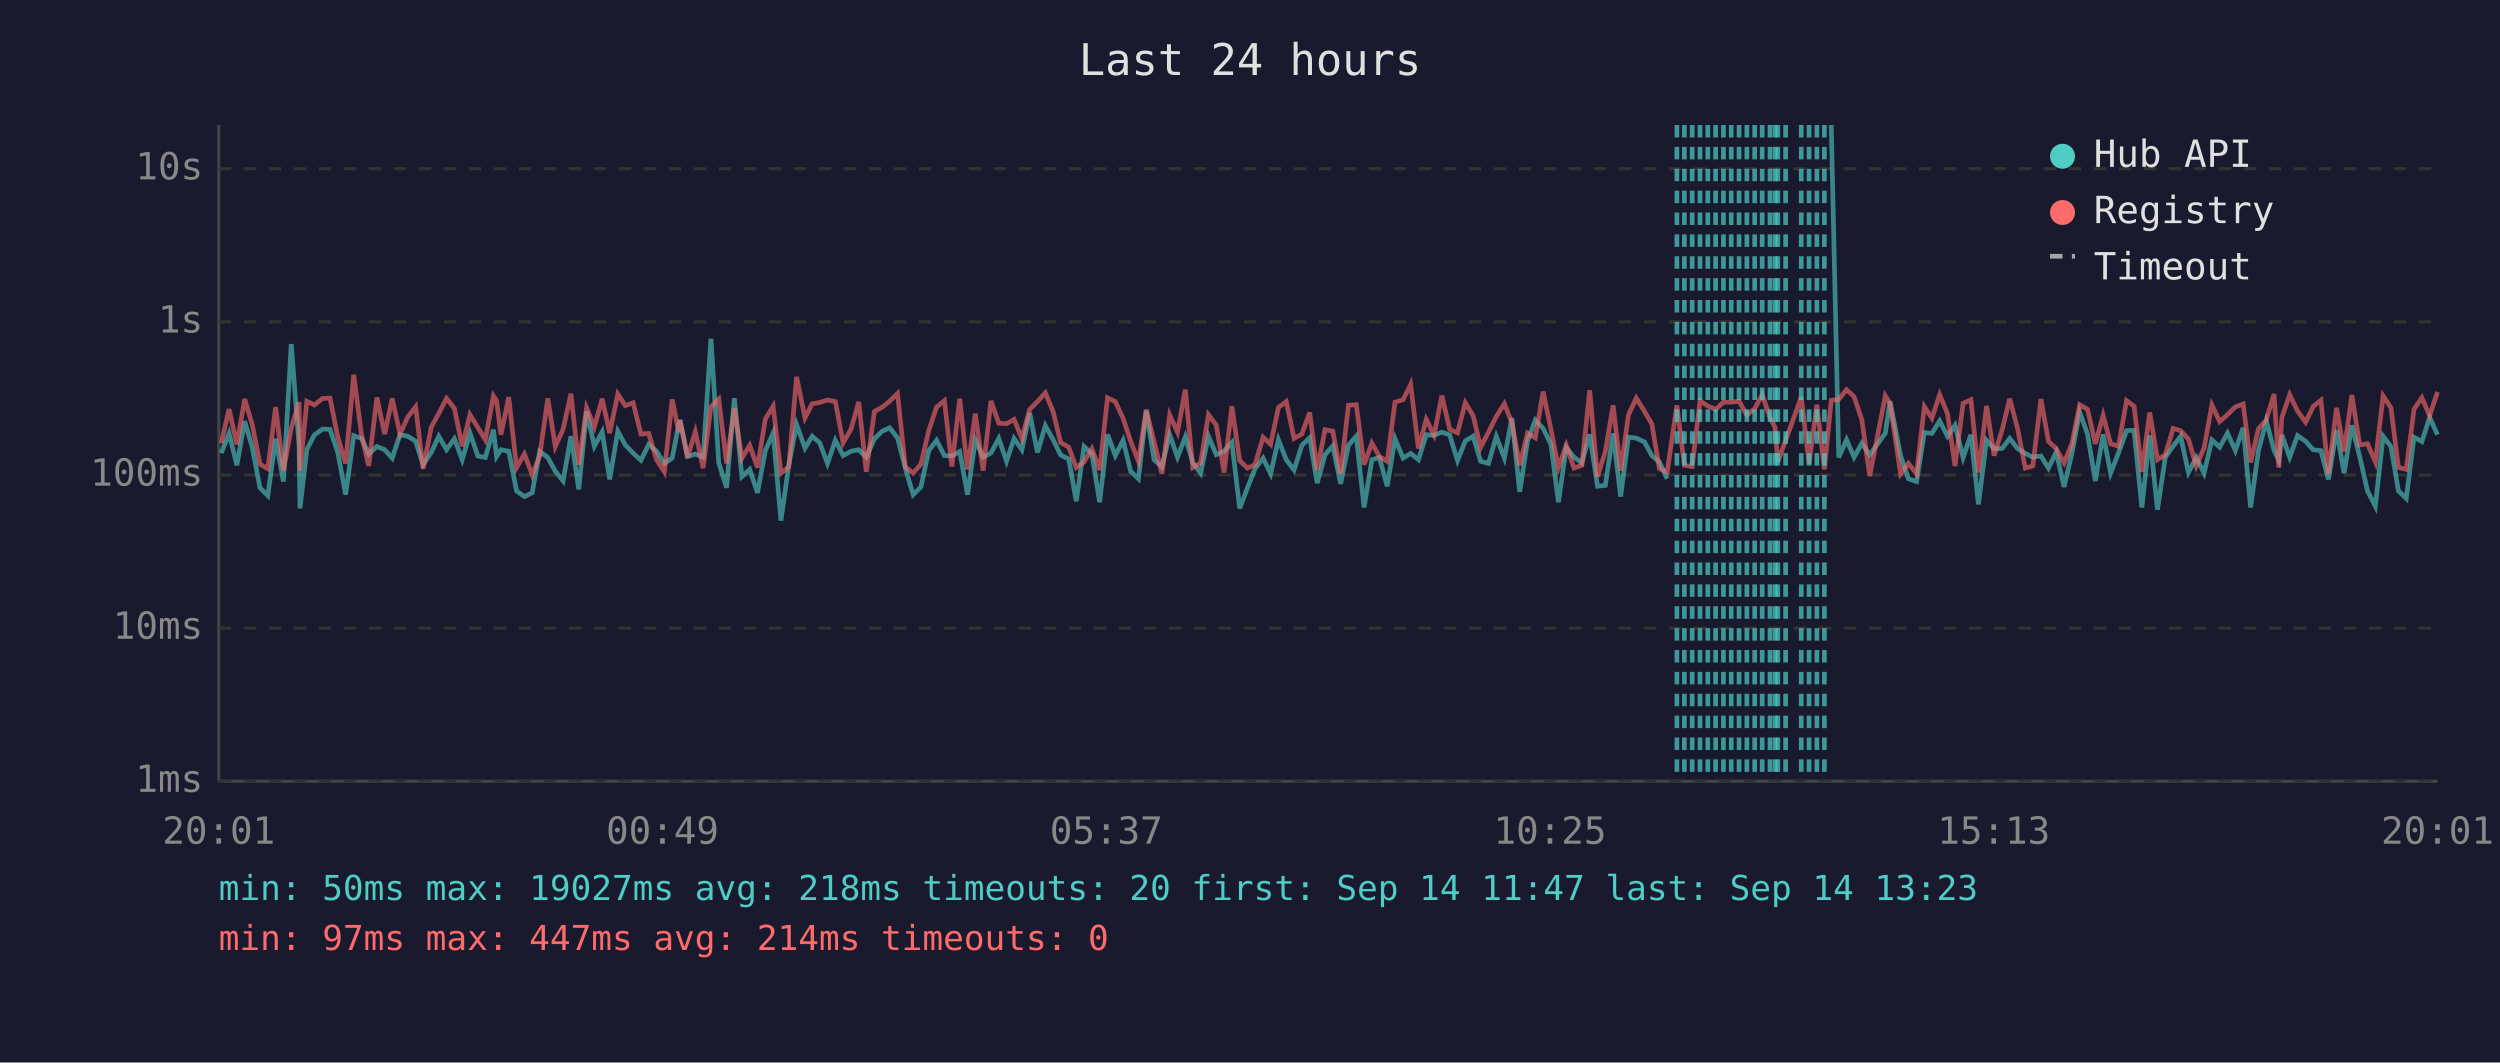
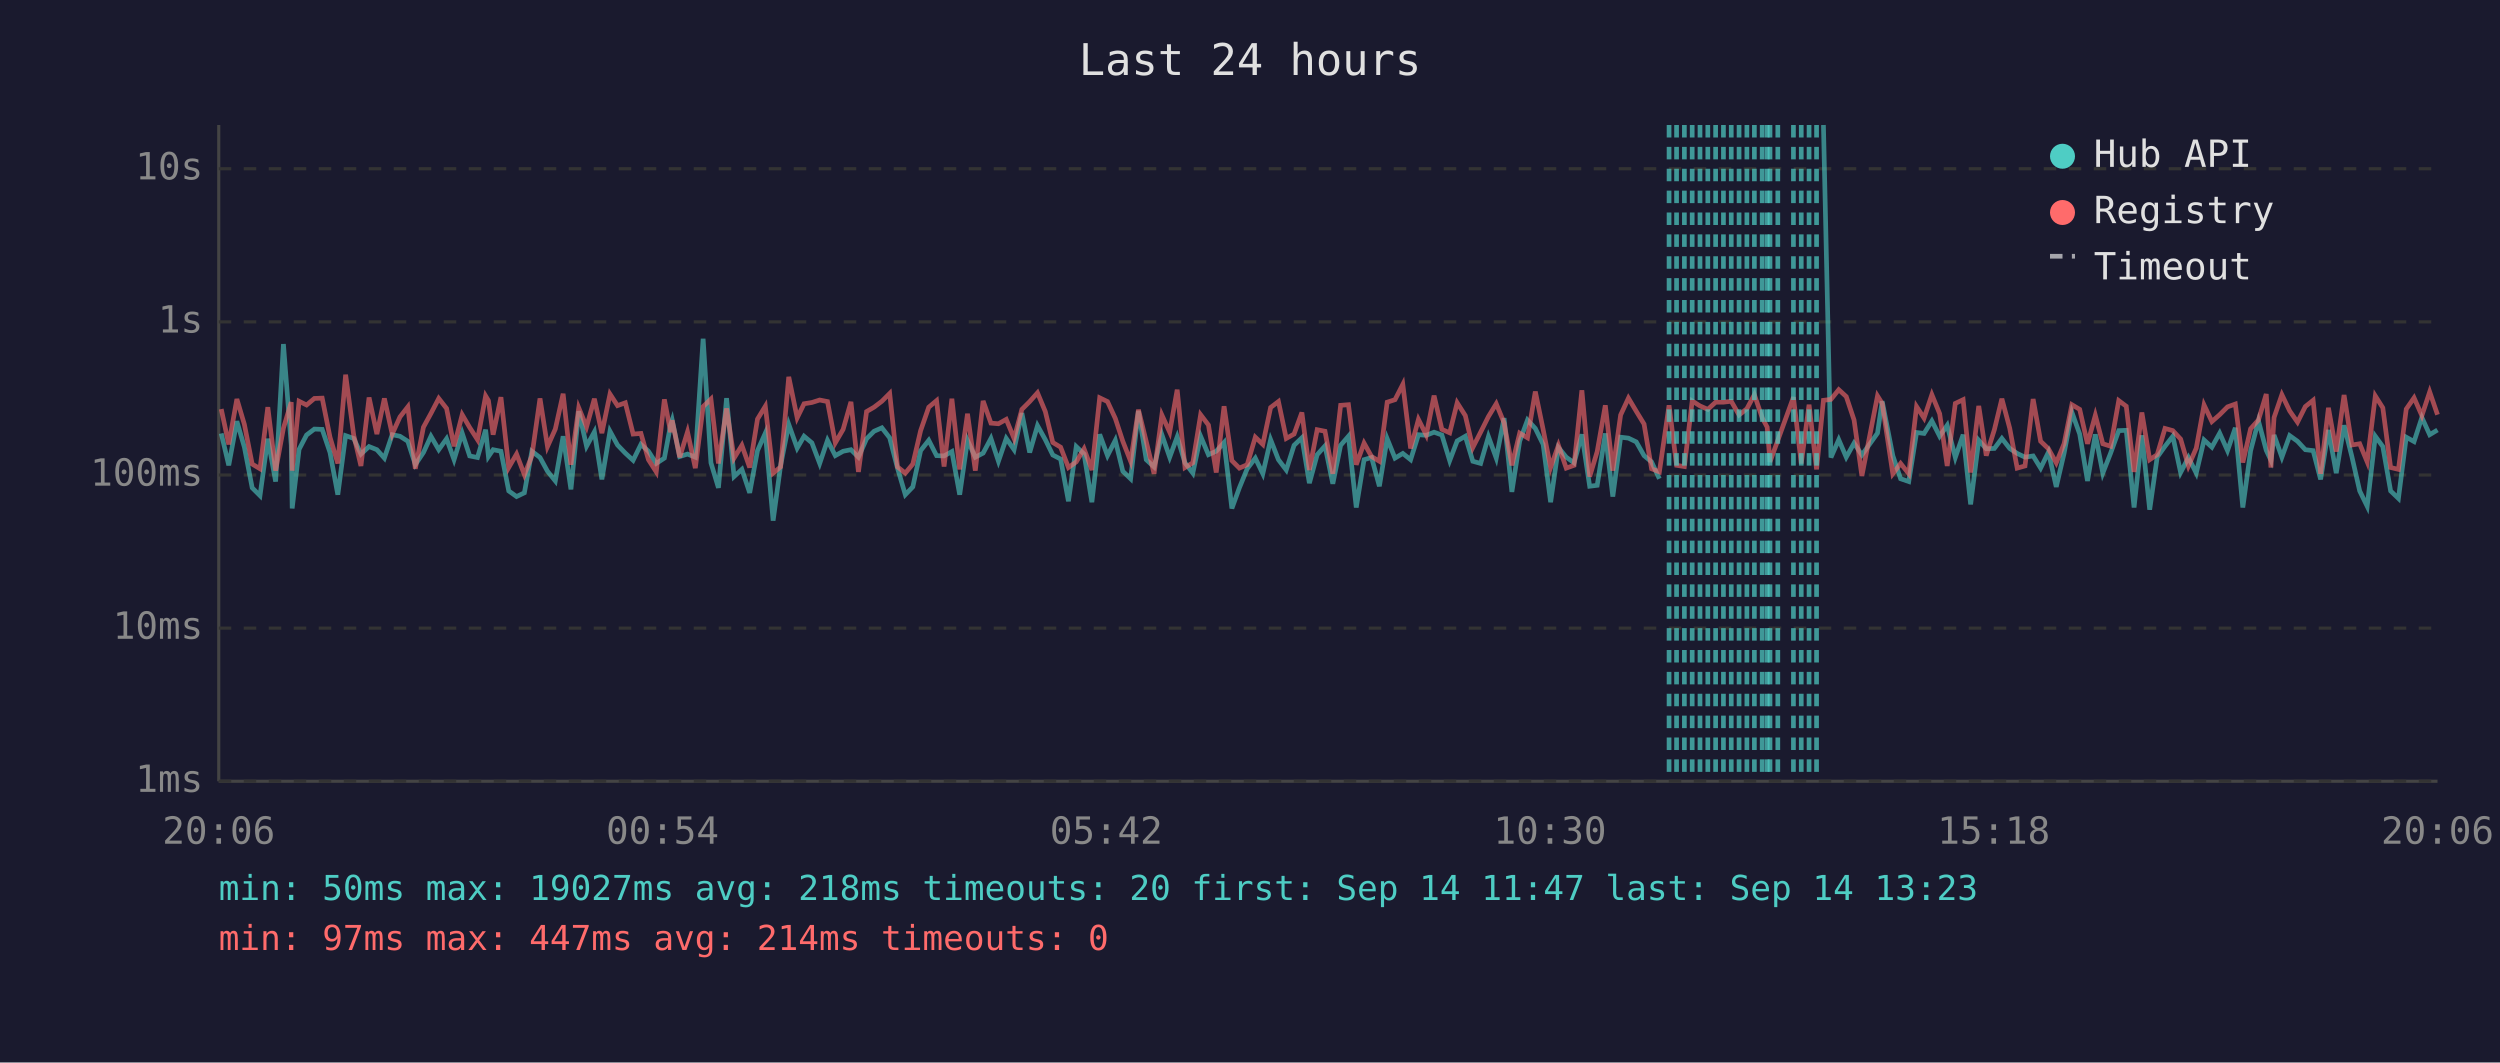
<svg xmlns="http://www.w3.org/2000/svg" viewBox="0 0 800 340" font-family="monospace" font-size="12">
  <rect width="800" height="340" fill="#1a1a2e" />
  <text x="400" y="24" fill="#e0e0e0" font-size="14" text-anchor="middle">Last 24 hours</text>
  <line x1="70" y1="40" x2="70" y2="250" stroke="#444" stroke-width="1" />
  <line x1="70" y1="250" x2="780" y2="250" stroke="#444" stroke-width="1" />
  <line x1="70" y1="250" x2="780" y2="250" stroke="#333" stroke-width="1" stroke-dasharray="4" />
  <text x="65" y="250" fill="#888" text-anchor="end" dominant-baseline="middle">1ms</text>
  <line x1="70" y1="201" x2="780" y2="201" stroke="#333" stroke-width="1" stroke-dasharray="4" />
  <text x="65" y="201" fill="#888" text-anchor="end" dominant-baseline="middle">10ms</text>
  <line x1="70" y1="152" x2="780" y2="152" stroke="#333" stroke-width="1" stroke-dasharray="4" />
  <text x="65" y="152" fill="#888" text-anchor="end" dominant-baseline="middle">100ms</text>
  <line x1="70" y1="103" x2="780" y2="103" stroke="#333" stroke-width="1" stroke-dasharray="4" />
  <text x="65" y="103" fill="#888" text-anchor="end" dominant-baseline="middle">1s</text>
  <line x1="70" y1="54" x2="780" y2="54" stroke="#333" stroke-width="1" stroke-dasharray="4" />
  <text x="65" y="54" fill="#888" text-anchor="end" dominant-baseline="middle">10s</text>
-   <text x="70" y="270" fill="#888" text-anchor="middle">20:01</text>
-   <text x="212" y="270" fill="#888" text-anchor="middle">00:49</text>
-   <text x="354" y="270" fill="#888" text-anchor="middle">05:37</text>
-   <text x="496" y="270" fill="#888" text-anchor="middle">10:25</text>
-   <text x="638" y="270" fill="#888" text-anchor="middle">15:13</text>
-   <text x="780" y="270" fill="#888" text-anchor="middle">20:01</text>
-   <polyline points="70.8,145.0 73.3,138.7 75.8,148.9 78.3,134.8 80.7,143.1 83.2,156.1 85.7,158.6 88.2,140.4 90.7,154.1 93.2,110.1 95.7,142.5 96.0,162.7 98.2,143.8 100.6,139.2 103.2,137.3 105.6,137.4 108.1,144.8 110.6,158.3 113.2,139.4 115.7,140.3 118.0,145.3 120.6,142.9 123.1,143.9 125.5,146.6 128.0,139.1 130.5,139.6 133.0,141.2 135.4,148.7 138.0,144.8 140.4,139.6 142.9,143.9 145.4,140.4 147.9,147.1 150.4,138.6 152.9,145.9 155.3,146.4 157.9,137.5 158.9,146.1 160.3,143.9 162.8,144.4 165.3,157.1 167.8,158.9 170.3,157.7 172.7,144.4 175.3,146.4 177.7,150.8 180.2,153.9 182.7,139.6 185.2,156.6 187.7,131.6 190.2,142.8 192.7,138.2 195.1,153.4 197.7,138.0 200.1,142.4 202.6,145.0 205.1,147.3 207.6,142.2 210.1,144.4 212.6,148.3 215.1,146.6 217.2,135.9 217.6,134.4 220.0,146.1 222.5,145.3 225.0,146.3 227.5,108.4 230.0,148.1 232.5,156.1 235.0,127.4 237.4,152.5 239.9,150.2 242.4,157.7 244.9,144.2 247.4,138.6 249.9,166.6 252.4,148.9 254.9,135.8 257.6,143.4 259.9,139.6 262.3,141.7 264.8,148.3 267.3,140.9 269.8,145.8 272.3,144.4 274.8,143.9 277.2,146.3 279.8,140.4 282.3,138.0 284.7,136.9 287.2,140.1 289.7,149.8 292.2,158.3 294.7,155.8 297.2,144.2 299.7,140.9 302.2,145.8 304.6,145.9 307.1,144.5 309.6,158.3 312.1,140.9 314.6,146.3 317.1,145.0 319.6,140.3 322.1,147.6 324.5,140.3 327.0,143.9 329.5,132.2 332.0,144.8 334.5,136.2 337.0,140.7 339.4,145.6 342.0,146.9 344.4,160.4 346.9,142.9 349.4,145.3 351.9,160.7 354.4,139.0 356.9,145.8 359.4,140.9 361.8,150.8 364.3,153.2 366.8,131.5 369.3,147.1 371.8,149.4 374.3,139.1 376.8,146.3 379.3,139.8 381.7,148.1 384.2,151.4 386.7,139.6 389.2,145.5 391.7,144.4 394.2,141.6 396.7,162.7 399.2,156.1 401.6,150.0 404.2,146.6 406.6,151.6 409.1,140.7 411.6,147.1 414.1,150.4 416.6,142.5 419.1,140.1 421.5,154.6 424.0,145.5 426.5,142.7 429.0,154.8 431.5,142.5 434.0,139.6 436.5,162.4 439.0,147.1 441.4,146.4 443.9,155.6 446.4,140.4 449.0,146.6 451.4,145.1 453.9,147.1 456.4,139.1 458.9,139.3 461.4,138.3 463.9,139.2 466.4,147.4 468.9,141.1 471.4,139.6 473.8,147.6 476.3,148.3 478.8,139.7 481.4,146.6 483.8,133.8 486.3,157.4 488.8,141.2 491.3,134.4 493.8,137.1 496.3,142.2 498.7,160.7 501.2,143.2 503.7,146.3 506.2,148.1 508.7,139.0 511.2,155.6 513.7,155.3 516.2,138.7 518.6,158.9 521.1,139.9 523.6,140.2 526.2,141.4 528.6,145.8 531.0,147.8 533.5,153.2" fill="none" stroke="#4ecdc4" stroke-width="1.5" opacity="0.6" />
-   <polyline points="586.0,40.0 588.4,146.4 590.9,140.7 593.3,146.3 595.8,141.8 598.3,145.6 603.3,138.6 604.8,128.4 608.2,145.8 610.7,153.2 613.3,154.1 615.8,138.4 618.2,138.7 620.7,134.7 623.2,139.6 625.6,136.1 628.2,146.4 630.7,139.1 633.1,161.4 635.7,140.9 638.1,143.6 640.7,143.5 643.1,140.3 645.6,143.5 648.1,145.1 650.5,146.3 653.1,145.9 655.5,149.8 658.0,144.7 660.5,155.8 663.0,145.1 665.5,131.9 668.0,138.9 670.5,153.9 673.0,139.0 675.4,151.4 677.9,145.0 680.5,137.8 682.9,137.7 685.4,162.4 687.9,139.3 690.4,163.1 692.9,146.3 695.4,142.8 697.8,139.6 700.3,151.2 702.8,146.4 705.3,151.4 707.8,140.8 710.3,143.1 712.8,138.6 715.3,144.2 717.8,136.9 720.2,162.4 722.7,144.2 725.2,134.7 727.7,144.1 729.2,147.3 730.2,139.2 732.7,146.3 735.2,139.4 737.8,141.2 740.2,143.9 742.7,144.2 745.1,153.4 747.7,137.6 750.1,151.4 752.6,136.1 755.1,146.1 757.6,157.1 760.1,162.0 762.6,139.6 765.1,142.9 767.5,157.1 770.0,159.5 772.5,139.9 775.0,141.3 777.5,133.6 780.0,139.1" fill="none" stroke="#4ecdc4" stroke-width="1.5" opacity="0.6" />
-   <polyline points="70.8,141.8 73.3,130.9 75.8,142.2 78.3,127.7 80.7,135.8 83.2,148.5 85.7,150.0 88.2,130.3 90.7,150.6 93.2,137.0 95.7,128.7 96.0,150.6 98.2,128.4 100.6,129.6 103.2,127.5 105.6,127.4 108.1,139.9 110.6,148.3 113.2,119.9 115.7,139.3 118.0,149.1 120.6,127.2 123.1,138.9 125.5,127.5 128.0,138.9 130.5,133.4 133.0,130.2 135.4,150.0 138.0,136.7 140.4,132.3 142.9,127.5 145.4,130.7 147.9,142.8 150.4,132.7 152.9,136.8 155.3,140.7 157.9,126.7 158.9,128.2 160.3,139.1 162.8,127.1 165.3,149.6 167.8,145.3 170.3,151.9 172.7,145.9 175.3,127.5 177.7,142.9 180.2,137.3 182.7,126.0 185.2,148.7 187.7,130.5 190.2,136.6 192.7,127.6 195.1,138.6 197.7,126.1 200.1,129.8 202.6,128.9 205.1,138.9 207.6,138.7 210.1,147.1 212.6,151.0 215.1,127.8 217.2,138.3 217.6,134.5 220.0,146.3 222.5,138.2 225.0,149.8 227.5,130.1 230.0,127.7 232.5,148.3 235.0,130.7 237.4,146.6 239.9,142.5 242.4,149.6 244.9,134.1 247.4,130.0 249.9,151.4 252.4,149.4 254.9,120.6 257.6,133.7 259.9,129.2 262.3,128.8 264.8,128.0 267.3,128.5 269.8,141.7 272.3,137.4 274.8,128.6 277.2,151.0 279.8,131.7 282.3,130.3 284.7,128.4 287.2,125.9 289.7,149.4 292.2,151.4 294.7,148.5 297.2,137.8 299.7,130.3 302.2,128.2 304.6,149.3 307.1,127.6 309.6,150.2 312.1,132.4 314.6,150.6 317.1,128.3 319.6,135.4 322.1,135.6 324.5,134.2 327.0,140.3 329.5,131.0 332.0,128.5 334.5,125.7 337.0,131.7 339.4,141.6 342.0,143.1 344.4,149.6 346.9,147.8 349.4,143.6 351.9,150.4 354.4,127.3 356.9,128.5 359.4,133.9 361.8,141.2 364.3,147.6 366.8,131.1 369.3,141.3 371.8,151.6 374.3,132.8 376.8,138.3 379.3,124.7 381.7,149.6 384.2,148.1 386.7,132.7 389.2,136.0 391.7,151.2 394.2,130.0 396.7,147.4 399.2,149.8 401.6,148.7 404.2,139.9 406.6,142.2 409.1,130.4 411.6,128.5 414.1,140.3 416.6,138.9 419.1,132.0 421.5,150.4 424.0,137.5 426.5,138.0 429.0,151.6 431.5,129.7 434.0,129.5 436.5,148.7 439.0,141.8 441.4,146.1 443.9,147.6 446.4,128.7 449.0,127.9 451.4,123.0 453.9,143.5 456.4,134.2 458.9,139.2 461.4,126.6 463.9,137.4 466.4,138.5 468.9,128.9 471.4,133.0 473.8,143.2 476.3,138.3 478.8,133.3 481.4,129.2 483.8,135.3 486.3,148.9 488.8,138.6 491.3,140.1 493.8,125.3 496.3,137.4 498.7,149.6 501.2,142.5 503.7,149.8 506.2,148.9 508.7,124.9 511.2,152.5 513.7,144.5 516.2,129.7 518.6,150.6 521.1,132.8 523.6,127.4 526.2,131.6 528.6,135.7 531.0,150.0 533.5,151.0 536.6,129.7 539.0,148.9 541.5,149.3 544.0,128.3 546.5,129.9 549.0,131.0 551.5,128.7 554.0,128.7 556.5,128.4 559.0,132.8 561.5,130.8 563.9,126.3 566.4,133.7 568.0,136.7 568.9,147.8 571.4,140.9 576.4,127.1 578.9,148.3 581.4,129.5 583.8,150.2 586.0,128.1 588.4,127.8 590.9,124.7 593.3,126.9 595.8,134.4 598.3,152.3 603.3,126.7 604.8,129.1 608.2,151.6 610.7,148.3 613.3,151.6 615.8,130.1 618.2,133.8 620.7,126.3 623.2,132.4 625.6,149.1 628.2,129.1 630.7,127.9 633.1,151.2 635.7,129.9 638.1,145.8 640.7,137.5 643.1,127.6 645.6,137.0 648.1,149.8 650.5,149.1 653.1,127.7 655.5,141.2 658.0,143.6 660.5,148.1 663.0,142.0 665.5,129.5 668.0,131.0 670.5,142.0 673.0,132.9 675.4,142.0 677.9,142.8 680.5,128.2 682.9,130.0 685.4,151.0 687.9,132.0 690.4,147.1 692.9,145.5 695.4,137.1 697.8,137.8 700.3,140.5 702.8,149.1 705.3,143.4 707.8,129.6 710.3,134.9 712.8,132.7 715.3,130.2 717.8,129.3 720.2,148.0 722.7,137.2 725.2,134.4 727.7,126.1 729.2,149.6 730.2,133.6 732.7,126.3 735.2,131.5 737.8,135.1 740.2,130.1 742.7,128.1 745.1,151.6 747.7,130.5 750.1,144.5 752.6,126.4 755.1,142.4 757.6,142.0 760.1,147.8 762.6,126.7 765.1,130.5 767.5,149.6 770.0,150.2 772.5,130.9 775.0,127.3 777.5,133.0 780.0,125.4" fill="none" stroke="#ff6b6b" stroke-width="1.5" opacity="0.6" />
-   <line x1="536.6" y1="40" x2="536.6" y2="250" stroke="#4ecdc4" stroke-width="1.5" stroke-dasharray="4,3" opacity="0.7" />
+   <text x="70" y="270" fill="#888" text-anchor="middle">20:06</text>
+   <text x="212" y="270" fill="#888" text-anchor="middle">00:54</text>
+   <text x="354" y="270" fill="#888" text-anchor="middle">05:42</text>
+   <text x="496" y="270" fill="#888" text-anchor="middle">10:30</text>
+   <text x="638" y="270" fill="#888" text-anchor="middle">15:18</text>
+   <text x="780" y="270" fill="#888" text-anchor="middle">20:06</text>
+   <polyline points="70.8,138.7 73.2,148.9 75.8,134.8 78.2,143.1 80.7,156.1 83.2,158.6 85.7,140.4 88.2,154.1 90.7,110.1 93.2,142.5 93.5,162.7 95.7,143.8 98.1,139.2 100.6,137.3 103.1,137.4 105.6,144.8 108.1,158.3 110.6,139.4 113.2,140.3 115.5,145.3 118.1,142.9 120.6,143.9 123.0,146.6 125.5,139.1 128.0,139.6 130.5,141.2 132.9,148.7 135.5,144.8 137.9,139.6 140.4,143.9 142.9,140.4 145.3,147.1 147.9,138.6 150.3,145.9 152.8,146.4 155.4,137.5 156.3,146.1 157.8,143.9 160.3,144.4 162.8,157.1 165.3,158.9 167.8,157.7 170.2,144.4 172.8,146.4 175.2,150.8 177.7,153.9 180.2,139.6 182.7,156.6 185.2,131.6 187.7,142.8 190.2,138.2 192.6,153.4 195.2,138.0 197.6,142.4 200.1,145.0 202.6,147.3 205.1,142.2 207.5,144.4 210.0,148.3 212.6,146.6 214.6,135.9 215.1,134.4 217.5,146.1 220.0,145.3 222.5,146.3 225.0,108.4 227.5,148.1 229.9,156.1 232.5,127.4 234.9,152.5 237.4,150.2 239.9,157.7 242.4,144.2 244.9,138.6 247.4,166.6 249.8,148.9 252.4,135.8 255.1,143.4 257.3,139.6 259.8,141.7 262.3,148.3 264.8,140.9 267.3,145.8 269.8,144.4 272.3,143.9 274.7,146.3 277.3,140.4 279.7,138.0 282.2,136.9 284.7,140.1 287.2,149.8 289.7,158.3 292.1,155.8 294.6,144.2 297.2,140.9 299.7,145.8 302.1,145.9 304.6,144.5 307.1,158.3 309.6,140.9 312.1,146.3 314.6,145.0 317.1,140.3 319.5,147.6 322.0,140.3 324.5,143.9 327.0,132.2 329.5,144.8 332.0,136.2 334.5,140.7 336.9,145.6 339.4,146.9 341.9,160.4 344.4,142.9 346.9,145.3 349.4,160.7 351.9,139.0 354.4,145.8 356.9,140.9 359.3,150.8 361.8,153.2 364.3,131.5 366.8,147.1 369.3,149.4 371.8,139.1 374.3,146.3 376.7,139.8 379.2,148.1 381.7,151.4 384.2,139.6 386.7,145.5 389.2,144.4 391.7,141.6 394.2,162.7 396.6,156.1 399.1,150.0 401.7,146.6 404.1,151.6 406.6,140.7 409.1,147.1 411.6,150.4 414.1,142.5 416.6,140.1 419.0,154.6 421.5,145.5 424.0,142.7 426.5,154.8 429.0,142.5 431.5,139.6 434.0,162.4 436.5,147.1 438.9,146.4 441.4,155.6 443.9,140.4 446.4,146.6 448.9,145.1 451.4,147.1 453.9,139.1 456.4,139.3 458.9,138.3 461.4,139.2 463.9,147.4 466.3,141.1 468.9,139.6 471.3,147.6 473.8,148.3 476.3,139.7 478.8,146.6 481.3,133.8 483.8,157.4 486.3,141.2 488.8,134.4 491.3,137.1 493.8,142.2 496.2,160.7 498.7,143.2 501.2,146.3 503.7,148.1 506.2,139.0 508.7,155.6 511.1,155.3 513.7,138.7 516.1,158.9 518.6,139.9 521.1,140.2 523.6,141.4 526.1,145.8 528.5,147.8 531.0,153.2" fill="none" stroke="#4ecdc4" stroke-width="1.5" opacity="0.6" />
+   <polyline points="583.5,40.0 585.9,146.4 588.4,140.7 590.8,146.3 593.3,141.8 595.8,145.6 600.8,138.6 602.3,128.4 605.7,145.8 608.2,153.2 610.8,154.1 613.3,138.4 615.7,138.7 618.2,134.7 620.7,139.6 623.1,136.1 625.7,146.4 628.2,139.1 630.6,161.4 633.2,140.9 635.6,143.6 638.2,143.5 640.6,140.3 643.1,143.5 645.5,145.1 648.0,146.3 650.6,145.9 653.0,149.8 655.5,144.7 658.0,155.8 660.5,145.1 663.0,131.9 665.5,138.9 668.0,153.9 670.5,139.0 672.9,151.4 675.4,145.0 678.0,137.8 680.4,137.7 682.9,162.4 685.4,139.3 687.9,163.1 690.3,146.3 692.8,142.8 695.3,139.6 697.8,151.2 700.3,146.4 702.8,151.4 705.3,140.8 707.8,143.1 710.3,138.6 712.8,144.2 715.3,136.9 717.7,162.4 720.2,144.2 722.7,134.7 725.2,144.1 726.7,147.3 727.7,139.2 730.2,146.3 732.7,139.4 735.2,141.2 737.7,143.9 740.2,144.2 742.6,153.4 745.1,137.6 747.6,151.4 750.1,136.1 752.6,146.1 755.1,157.1 757.5,162.0 760.1,139.6 762.5,142.9 765.0,157.1 767.5,159.5 770.0,139.9 772.5,141.3 775.0,133.6 777.5,139.1 780.0,137.6" fill="none" stroke="#4ecdc4" stroke-width="1.5" opacity="0.6" />
+   <polyline points="70.8,130.9 73.2,142.2 75.8,127.7 78.2,135.8 80.7,148.5 83.2,150.0 85.7,130.3 88.2,150.6 90.7,137.0 93.2,128.7 93.5,150.6 95.7,128.4 98.1,129.6 100.6,127.5 103.1,127.4 105.6,139.9 108.1,148.3 110.6,119.9 113.2,139.3 115.5,149.1 118.1,127.2 120.6,138.9 123.0,127.5 125.5,138.9 128.0,133.4 130.5,130.2 132.9,150.0 135.5,136.7 137.9,132.3 140.4,127.5 142.9,130.7 145.3,142.8 147.9,132.7 150.3,136.8 152.8,140.7 155.4,126.7 156.3,128.2 157.8,139.1 160.3,127.1 162.8,149.6 165.3,145.3 167.8,151.9 170.2,145.9 172.8,127.5 175.2,142.9 177.7,137.3 180.2,126.0 182.7,148.7 185.2,130.5 187.7,136.6 190.2,127.6 192.6,138.6 195.2,126.1 197.6,129.8 200.1,128.9 202.6,138.9 205.1,138.7 207.5,147.1 210.0,151.0 212.6,127.8 214.6,138.3 215.1,134.5 217.5,146.3 220.0,138.2 222.5,149.8 225.0,130.1 227.5,127.7 229.9,148.3 232.5,130.7 234.9,146.6 237.4,142.5 239.9,149.6 242.4,134.1 244.9,130.0 247.4,151.4 249.8,149.4 252.4,120.6 255.1,133.7 257.3,129.2 259.8,128.8 262.3,128.0 264.8,128.5 267.3,141.7 269.8,137.4 272.3,128.6 274.7,151.0 277.3,131.7 279.7,130.3 282.2,128.4 284.7,125.9 287.2,149.4 289.7,151.4 292.1,148.5 294.6,137.8 297.2,130.3 299.7,128.2 302.1,149.3 304.6,127.6 307.1,150.2 309.6,132.4 312.1,150.6 314.6,128.3 317.1,135.4 319.5,135.6 322.0,134.2 324.5,140.3 327.0,131.0 329.5,128.5 332.0,125.7 334.5,131.7 336.9,141.6 339.4,143.1 341.9,149.6 344.4,147.8 346.9,143.6 349.4,150.4 351.9,127.3 354.4,128.5 356.9,133.9 359.3,141.2 361.8,147.6 364.3,131.1 366.8,141.3 369.3,151.6 371.8,132.8 374.3,138.3 376.7,124.7 379.2,149.6 381.7,148.1 384.2,132.7 386.7,136.0 389.2,151.2 391.7,130.0 394.2,147.4 396.6,149.8 399.1,148.7 401.7,139.9 404.1,142.2 406.6,130.4 409.1,128.5 411.6,140.3 414.1,138.9 416.6,132.0 419.0,150.4 421.5,137.5 424.0,138.0 426.5,151.6 429.0,129.7 431.5,129.5 434.0,148.7 436.5,141.8 438.9,146.1 441.4,147.6 443.9,128.7 446.4,127.9 448.9,123.0 451.4,143.5 453.9,134.2 456.4,139.2 458.9,126.6 461.4,137.4 463.9,138.5 466.3,128.9 468.9,133.0 471.3,143.2 473.8,138.3 476.3,133.3 478.8,129.2 481.3,135.3 483.8,148.9 486.3,138.6 488.8,140.1 491.3,125.3 493.8,137.4 496.2,149.6 498.7,142.5 501.2,149.8 503.7,148.9 506.2,124.9 508.7,152.5 511.1,144.5 513.7,129.7 516.1,150.6 518.6,132.8 521.1,127.4 523.6,131.6 526.1,135.7 528.5,150.0 531.0,151.0 534.1,129.7 536.5,148.9 539.0,149.3 541.5,128.3 544.0,129.9 546.5,131.0 549.0,128.7 551.5,128.7 554.0,128.4 556.5,132.8 559.0,130.8 561.4,126.3 563.9,133.7 565.5,136.7 566.4,147.8 568.9,140.9 573.9,127.1 576.4,148.3 578.9,129.5 581.3,150.2 583.5,128.1 585.9,127.8 588.4,124.7 590.8,126.9 593.3,134.4 595.8,152.3 600.8,126.7 602.3,129.1 605.7,151.6 608.2,148.3 610.8,151.6 613.3,130.1 615.7,133.8 618.2,126.3 620.7,132.4 623.1,149.1 625.7,129.1 628.2,127.9 630.6,151.2 633.2,129.9 635.6,145.8 638.2,137.5 640.6,127.6 643.1,137.0 645.5,149.8 648.0,149.1 650.6,127.7 653.0,141.2 655.5,143.6 658.0,148.1 660.5,142.0 663.0,129.5 665.5,131.0 668.0,142.0 670.5,132.9 672.9,142.0 675.4,142.8 678.0,128.2 680.4,130.0 682.9,151.0 685.4,132.0 687.9,147.1 690.3,145.5 692.8,137.1 695.3,137.8 697.8,140.5 700.3,149.1 702.8,143.4 705.3,129.6 707.8,134.9 710.3,132.7 712.8,130.2 715.3,129.3 717.7,148.0 720.2,137.2 722.7,134.4 725.2,126.1 726.7,149.6 727.7,133.6 730.2,126.3 732.7,131.5 735.2,135.1 737.7,130.1 740.2,128.1 742.6,151.6 745.1,130.5 747.6,144.5 750.1,126.4 752.6,142.4 755.1,142.0 757.5,147.8 760.1,126.7 762.5,130.5 765.0,149.6 767.5,150.2 770.0,130.9 772.5,127.3 775.0,133.0 777.5,125.4 780.0,132.7" fill="none" stroke="#ff6b6b" stroke-width="1.5" opacity="0.6" />
+   <line x1="534.1" y1="40" x2="534.1" y2="250" stroke="#4ecdc4" stroke-width="1.5" stroke-dasharray="4,3" opacity="0.7" />
+   <line x1="536.5" y1="40" x2="536.5" y2="250" stroke="#4ecdc4" stroke-width="1.5" stroke-dasharray="4,3" opacity="0.7" />
  <line x1="539.0" y1="40" x2="539.0" y2="250" stroke="#4ecdc4" stroke-width="1.5" stroke-dasharray="4,3" opacity="0.7" />
  <line x1="541.5" y1="40" x2="541.5" y2="250" stroke="#4ecdc4" stroke-width="1.5" stroke-dasharray="4,3" opacity="0.7" />
  <line x1="544.0" y1="40" x2="544.0" y2="250" stroke="#4ecdc4" stroke-width="1.5" stroke-dasharray="4,3" opacity="0.7" />
  <line x1="546.5" y1="40" x2="546.5" y2="250" stroke="#4ecdc4" stroke-width="1.5" stroke-dasharray="4,3" opacity="0.7" />
  <line x1="549.0" y1="40" x2="549.0" y2="250" stroke="#4ecdc4" stroke-width="1.5" stroke-dasharray="4,3" opacity="0.7" />
  <line x1="551.5" y1="40" x2="551.5" y2="250" stroke="#4ecdc4" stroke-width="1.5" stroke-dasharray="4,3" opacity="0.7" />
  <line x1="554.0" y1="40" x2="554.0" y2="250" stroke="#4ecdc4" stroke-width="1.5" stroke-dasharray="4,3" opacity="0.7" />
  <line x1="556.5" y1="40" x2="556.5" y2="250" stroke="#4ecdc4" stroke-width="1.5" stroke-dasharray="4,3" opacity="0.7" />
  <line x1="559.0" y1="40" x2="559.0" y2="250" stroke="#4ecdc4" stroke-width="1.5" stroke-dasharray="4,3" opacity="0.7" />
-   <line x1="561.5" y1="40" x2="561.5" y2="250" stroke="#4ecdc4" stroke-width="1.5" stroke-dasharray="4,3" opacity="0.7" />
+   <line x1="561.4" y1="40" x2="561.4" y2="250" stroke="#4ecdc4" stroke-width="1.5" stroke-dasharray="4,3" opacity="0.7" />
  <line x1="563.9" y1="40" x2="563.9" y2="250" stroke="#4ecdc4" stroke-width="1.5" stroke-dasharray="4,3" opacity="0.7" />
+   <line x1="565.5" y1="40" x2="565.5" y2="250" stroke="#4ecdc4" stroke-width="1.5" stroke-dasharray="4,3" opacity="0.7" />
  <line x1="566.4" y1="40" x2="566.4" y2="250" stroke="#4ecdc4" stroke-width="1.5" stroke-dasharray="4,3" opacity="0.7" />
-   <line x1="568.0" y1="40" x2="568.0" y2="250" stroke="#4ecdc4" stroke-width="1.5" stroke-dasharray="4,3" opacity="0.7" />
  <line x1="568.9" y1="40" x2="568.9" y2="250" stroke="#4ecdc4" stroke-width="1.5" stroke-dasharray="4,3" opacity="0.7" />
-   <line x1="571.4" y1="40" x2="571.4" y2="250" stroke="#4ecdc4" stroke-width="1.5" stroke-dasharray="4,3" opacity="0.7" />
+   <line x1="573.9" y1="40" x2="573.9" y2="250" stroke="#4ecdc4" stroke-width="1.5" stroke-dasharray="4,3" opacity="0.7" />
  <line x1="576.4" y1="40" x2="576.4" y2="250" stroke="#4ecdc4" stroke-width="1.5" stroke-dasharray="4,3" opacity="0.7" />
  <line x1="578.9" y1="40" x2="578.9" y2="250" stroke="#4ecdc4" stroke-width="1.5" stroke-dasharray="4,3" opacity="0.7" />
-   <line x1="581.4" y1="40" x2="581.4" y2="250" stroke="#4ecdc4" stroke-width="1.5" stroke-dasharray="4,3" opacity="0.7" />
-   <line x1="583.8" y1="40" x2="583.8" y2="250" stroke="#4ecdc4" stroke-width="1.5" stroke-dasharray="4,3" opacity="0.7" />
+   <line x1="581.3" y1="40" x2="581.3" y2="250" stroke="#4ecdc4" stroke-width="1.5" stroke-dasharray="4,3" opacity="0.7" />
  <circle cx="660" cy="50" r="4" fill="#4ecdc4" />
  <text x="670" y="50" fill="#e0e0e0" dominant-baseline="middle">Hub API</text>
  <circle cx="660" cy="68" r="4" fill="#ff6b6b" />
  <text x="670" y="68" fill="#e0e0e0" dominant-baseline="middle">Registry</text>
  <line x1="656" y1="82" x2="664" y2="82" stroke="#e0e0e0" stroke-width="1.5" stroke-dasharray="4,3" opacity="0.7" />
  <text x="670" y="86" fill="#e0e0e0" dominant-baseline="middle">Timeout</text>
  <text x="70" y="288" fill="#4ecdc4" font-size="11">min: 50ms  max: 19027ms  avg: 218ms  timeouts: 20  first: Sep 14 11:47  last: Sep 14 13:23</text>
  <text x="70" y="304" fill="#ff6b6b" font-size="11">min: 97ms  max: 447ms  avg: 214ms  timeouts: 0</text>
</svg>
